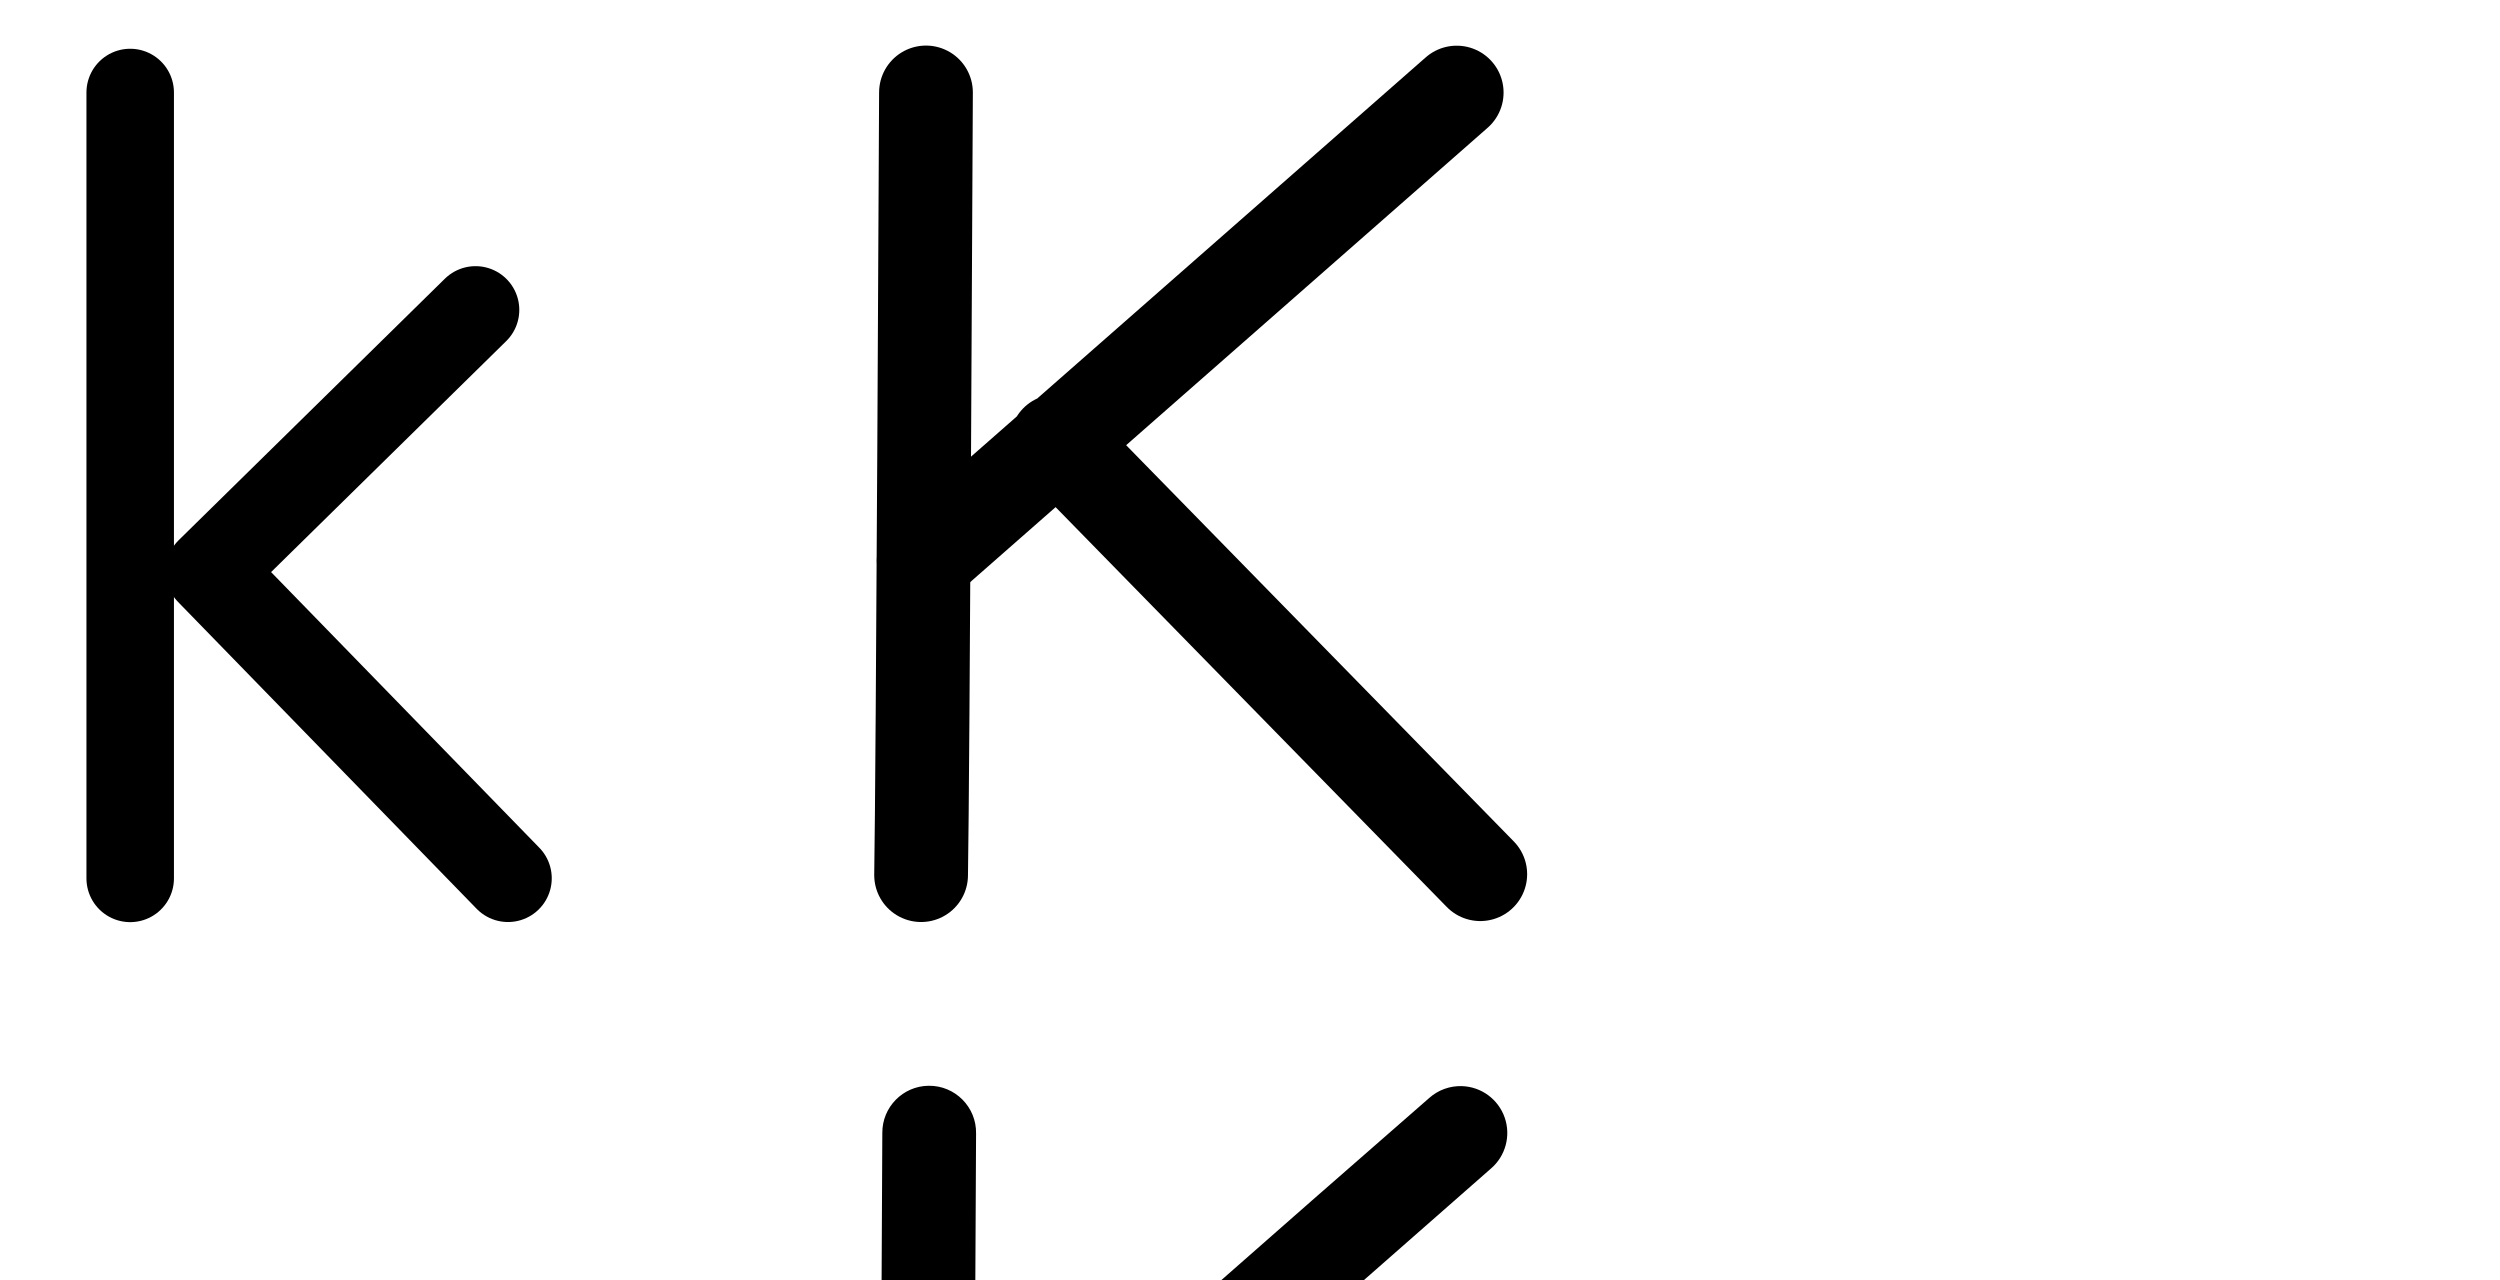
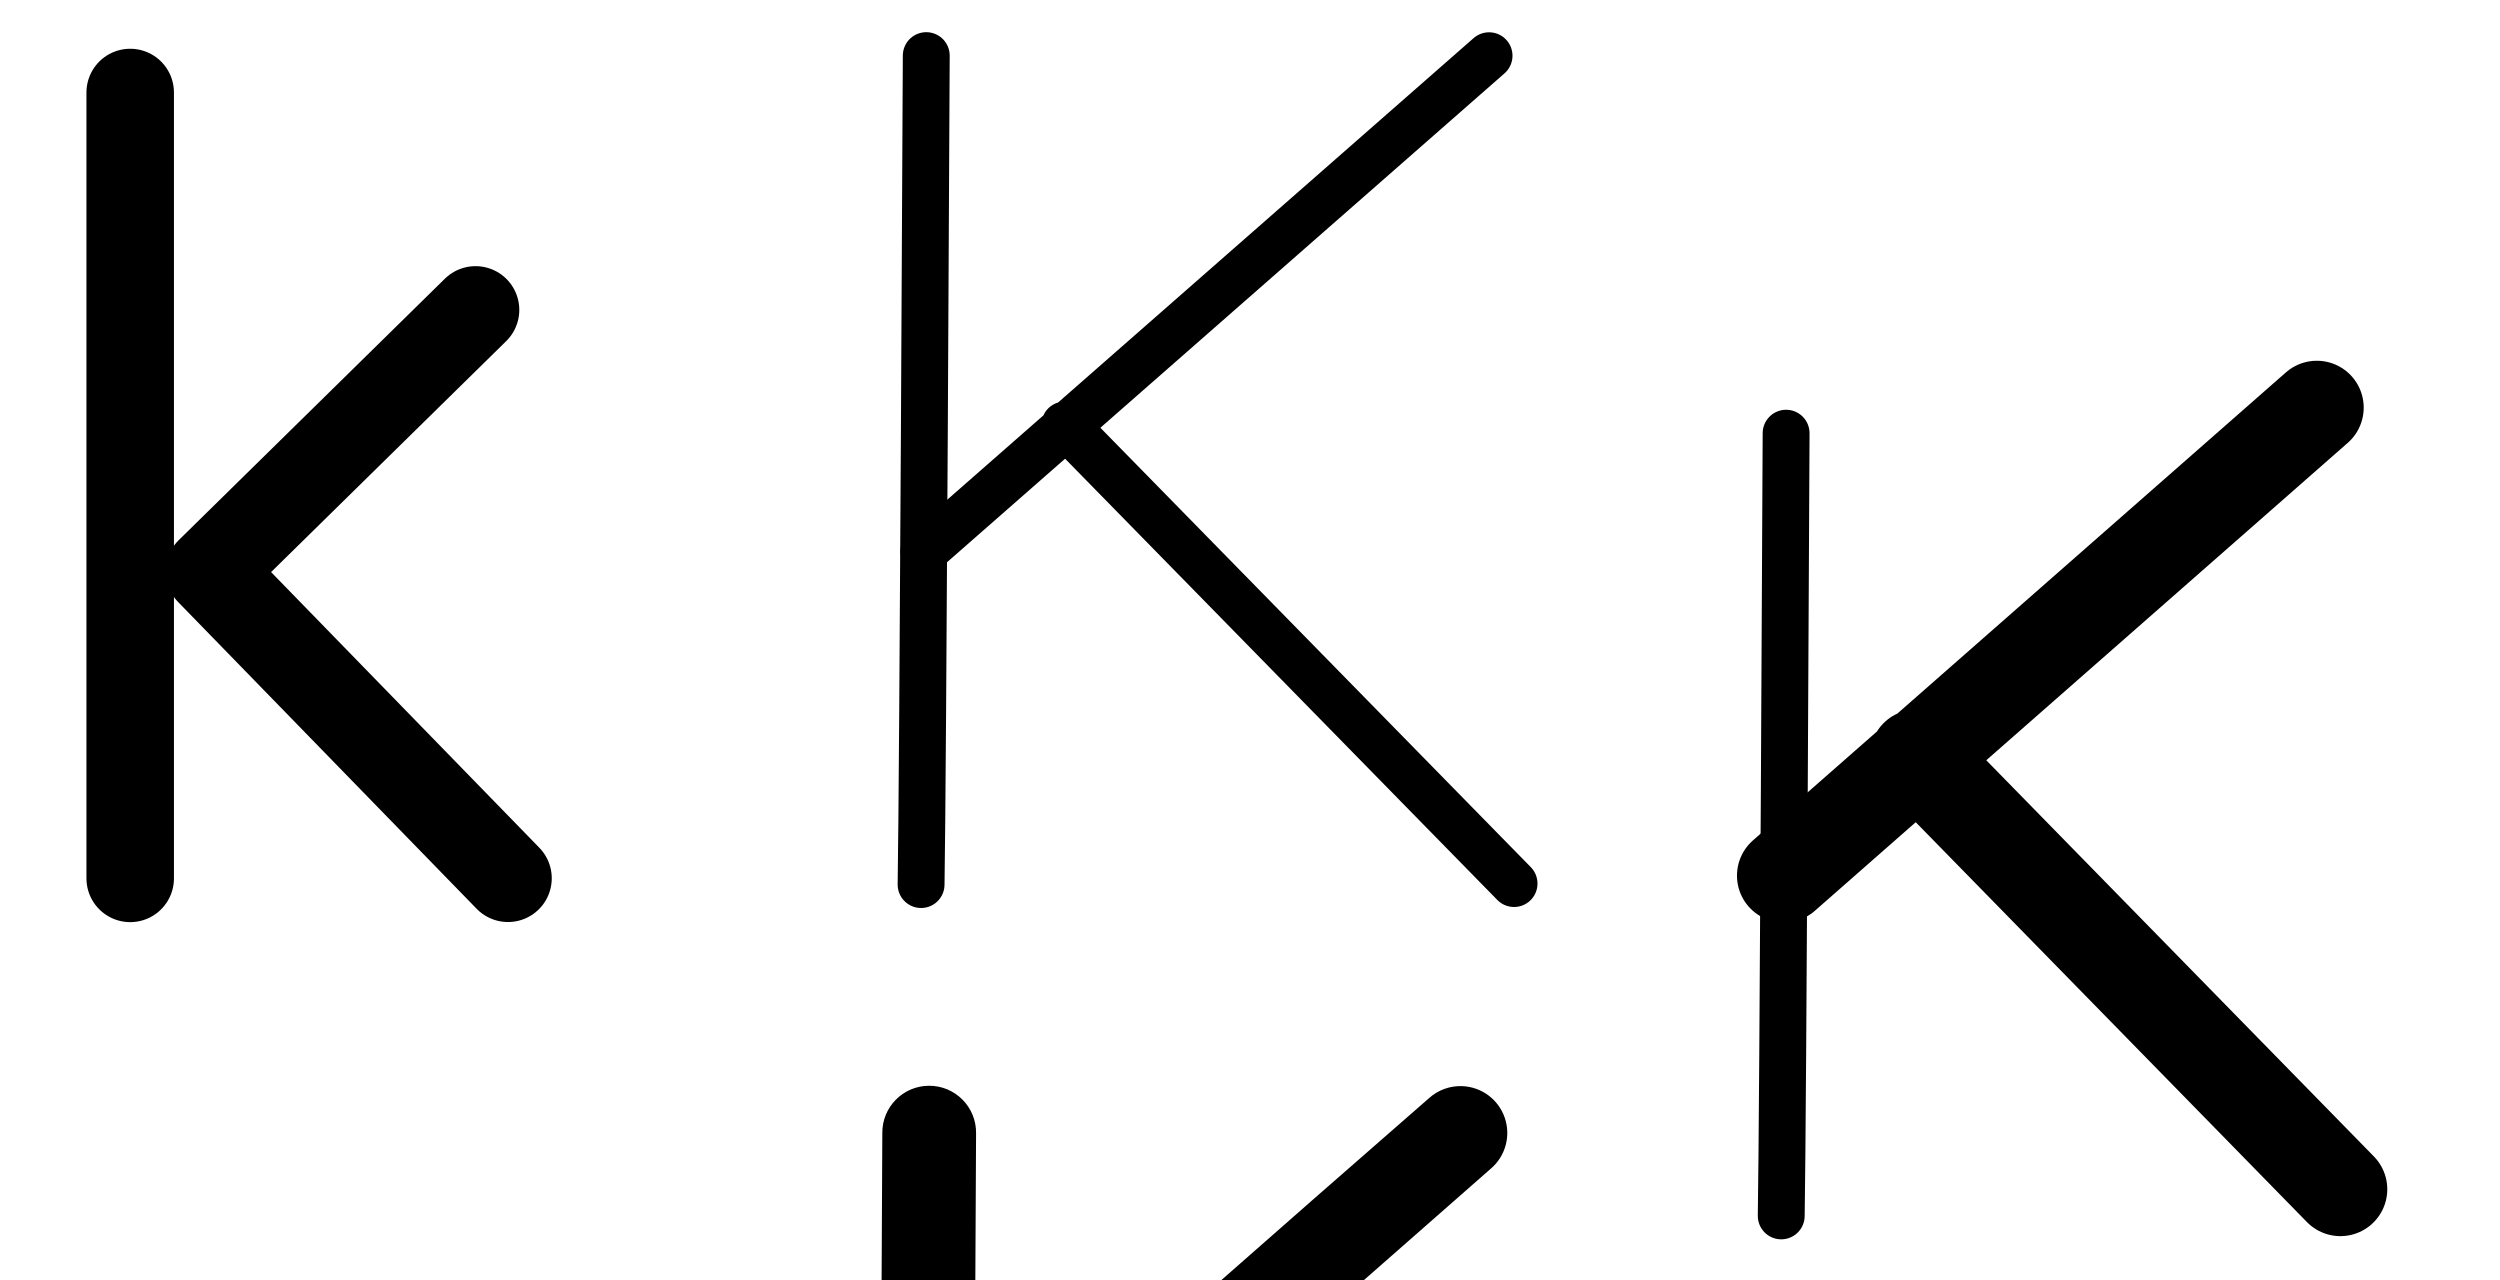
<svg xmlns="http://www.w3.org/2000/svg" version="1.1" id="svg2992" height="2048" width="4000">
  <defs id="defs5498">
    </defs>
  <g transform="translate(5944.954,1347.694)" id="layer1">
    <g id="layer1-6" transform="translate(-14814.53,16.04333)">
-       <path id="path5684-1-4" d="m 11200.292,-1215.65 -852.772,748.812 m 212.661,-191.034 677.825,692.835" style="fill:none;fill-rule:evenodd;stroke:#000000;stroke-width:150;stroke-linecap:round;stroke-linejoin:round;stroke-miterlimit:4;stroke-dasharray:none;stroke-opacity:1" />
-       <path id="path5525-4-3-5-5-0-5" d="m 10351.137,-1215.825 c 0,0 -5.034,1097.844 -7.806,1252.314" style="fill:none;fill-rule:evenodd;stroke:#000000;stroke-width:150;stroke-linecap:round;stroke-linejoin:round;stroke-miterlimit:4;stroke-dasharray:none;stroke-opacity:1" />
+       <path id="path5684-1-4" d="m 11252.072,-1274.573 -904.32,793.065 m 225.516,-202.323 718.798,733.779" style="fill:none;fill-rule:evenodd;stroke:#000000;stroke-width:75;stroke-linecap:round;stroke-linejoin:round;stroke-miterlimit:4;stroke-dasharray:none;stroke-opacity:1" />
+       <path id="path5525-4-3-5-5-0-5" d="m 10351.588,-1274.758 c 0,0 -5.338,1162.723 -8.278,1326.323" style="fill:none;fill-rule:evenodd;stroke:#000000;stroke-width:75;stroke-linecap:round;stroke-linejoin:round;stroke-miterlimit:4;stroke-dasharray:none;stroke-opacity:1" />
      <path style="fill:none;fill-rule:evenodd;stroke:#000000;stroke-width:140;stroke-linecap:round;stroke-linejoin:round;stroke-miterlimit:4;stroke-dasharray:none;stroke-opacity:1" d="m 9077.886,-1215.737 0,1257.417" id="path4271-0-2" />
      <path style="fill:none;fill-rule:evenodd;stroke:#000000;stroke-width:140;stroke-linecap:round;stroke-linejoin:round;stroke-miterlimit:4;stroke-dasharray:none;stroke-opacity:1" d="M 9630.442,-867.895 9204.558,-449.517 9682.378,41.505" id="path4271-0-3-9" />
      <path style="color:#000000;font-style:normal;font-variant:normal;font-weight:normal;font-stretch:normal;font-size:medium;line-height:normal;font-family:sans-serif;text-indent:0;text-align:start;text-decoration:none;text-decoration-line:none;text-decoration-style:solid;text-decoration-color:#000000;letter-spacing:normal;word-spacing:normal;text-transform:none;direction:ltr;block-progression:tb;writing-mode:lr-tb;baseline-shift:baseline;text-anchor:start;white-space:normal;clip-rule:nonzero;display:inline;overflow:visible;visibility:visible;opacity:1;isolation:auto;mix-blend-mode:normal;color-interpolation:sRGB;color-interpolation-filters:linearRGB;solid-color:#000000;solid-opacity:1;fill:#000000;fill-opacity:1;fill-rule:evenodd;stroke:none;stroke-width:150;stroke-linecap:round;stroke-linejoin:round;stroke-miterlimit:4;stroke-dasharray:none;stroke-dashoffset:0;stroke-opacity:1;color-rendering:auto;image-rendering:auto;shape-rendering:auto;text-rendering:auto;enable-background:accumulate" d="m 1485.932,1737.217 c -41.397,0.433 -74.615,34.324 -74.219,75.721 0,0 -1.833,393.393 -3.877,742.158 -0.516,4.918 -0.544,9.874 -0.084,14.797 -1.349,228.602 -2.777,435.435 -3.834,494.357 -1.329,41.81 31.799,76.628 73.624,77.379 41.825,0.75 76.181,-32.856 76.353,-74.687 1.078,-60.05 2.453,-253.157 3.75,-470.324 l 136.459,-119.824 625.867,639.725 c 28.834,30.321 76.9,31.188 106.809,1.927 29.909,-29.261 30.094,-77.335 0.412,-106.825 l -620.209,-633.943 578.371,-507.863 c 23.533,-20.082 32.322,-52.552 22.132,-81.762 -10.19,-29.21 -37.268,-49.168 -68.185,-50.256 -19.478,-0.685 -38.458,6.238 -52.92,19.303 -243.113,211.739 -489.183,429.548 -727.594,638.893 1.637,-299.201 2.924,-582.365 2.924,-582.365 0.792,-42.276 -33.498,-76.851 -75.779,-76.408 z" transform="translate(8869.576,-1363.737)" id="path5684-1-4-6" />
      <path style="color:#000000;font-style:normal;font-variant:normal;font-weight:normal;font-stretch:normal;font-size:medium;line-height:normal;font-family:sans-serif;text-indent:0;text-align:start;text-decoration:none;text-decoration-line:none;text-decoration-style:solid;text-decoration-color:#000000;letter-spacing:normal;word-spacing:normal;text-transform:none;direction:ltr;block-progression:tb;writing-mode:lr-tb;baseline-shift:baseline;text-anchor:start;white-space:normal;clip-rule:nonzero;display:inline;overflow:visible;visibility:visible;opacity:1;isolation:auto;mix-blend-mode:normal;color-interpolation:sRGB;color-interpolation-filters:linearRGB;solid-color:#000000;solid-opacity:1;fill:#000000;fill-opacity:1;fill-rule:evenodd;stroke:none;stroke-width:140;stroke-linecap:round;stroke-linejoin:round;stroke-miterlimit:4;stroke-dasharray:none;stroke-dashoffset:0;stroke-opacity:1;color-rendering:auto;image-rendering:auto;shape-rendering:auto;text-rendering:auto;enable-background:accumulate" d="M -1490.189 45.551 A 70.007 70.007 0 0 0 -1559.137 116.541 L -1559.137 1373.957 A 70.007 70.007 0 1 0 -1419.137 1373.957 L -1419.137 923.748 A 70.007 70.007 0 0 0 -1412.631 931.578 L -934.811 1422.602 A 70.007 70.007 0 1 0 -834.477 1324.965 L -1263.709 883.873 L -887.523 514.318 A 70.007 70.007 0 0 0 -937.328 393.697 A 70.007 70.007 0 0 0 -985.635 414.447 L -1411.52 832.824 A 70.007 70.007 0 0 0 -1419.137 841.803 L -1419.137 116.541 A 70.007 70.007 0 0 0 -1490.189 45.551 z " transform="translate(8869.576,-1363.737)" id="path4271-0-2-5" />
+       <path id="path5684-1-4-0" d="m 12576.507,-711.537 -852.772,748.812 m 212.661,-191.034 677.825,692.835" style="fill:none;fill-rule:evenodd;stroke:#000000;stroke-width:150;stroke-linecap:round;stroke-linejoin:round;stroke-miterlimit:4;stroke-dasharray:none;stroke-opacity:1" />
+       <path id="path5525-4-3-5-5-0-5-0" d="m 11727.352,-670.625 c 0,0 -5.034,1097.844 -7.806,1252.314" style="fill:none;fill-rule:evenodd;stroke:#000000;stroke-width:75;stroke-linecap:round;stroke-linejoin:round;stroke-miterlimit:4;stroke-dasharray:none;stroke-opacity:1" />
+       <path style="color:#000000;font-style:normal;font-variant:normal;font-weight:normal;font-stretch:normal;font-size:medium;line-height:normal;font-family:sans-serif;text-indent:0;text-align:start;text-decoration:none;text-decoration-line:none;text-decoration-style:solid;text-decoration-color:#000000;letter-spacing:normal;word-spacing:normal;text-transform:none;direction:ltr;block-progression:tb;writing-mode:lr-tb;baseline-shift:baseline;text-anchor:start;white-space:normal;clip-rule:nonzero;display:inline;overflow:visible;visibility:visible;opacity:1;isolation:auto;mix-blend-mode:normal;color-interpolation:sRGB;color-interpolation-filters:linearRGB;solid-color:#000000;solid-opacity:1;fill:#000000;fill-opacity:1;fill-rule:evenodd;stroke:none;stroke-width:75;stroke-linecap:round;stroke-linejoin:round;stroke-miterlimit:4;stroke-dasharray:none;stroke-dashoffset:0;stroke-opacity:1;color-rendering:auto;image-rendering:auto;shape-rendering:auto;text-rendering:auto;enable-background:accumulate" d="m -306.654,3569.762 c -20.697,0.218 -37.305,17.162 -37.107,37.859 0,0 -1.949,420.36 -3.772,730.157 -1.822,309.796 -3.354,531.78 -4.502,595.663 -0.664,20.904 15.9,38.312 36.811,38.688 20.911,0.376 38.089,-16.426 38.177,-37.34 1.156,-64.349 2.657,-278.615 4.066,-516.42 l 188.842,-165.609 691.564,705.98 c 14.427,15.146 38.457,15.562 53.4,0.924 14.943,-14.637 15.023,-38.669 0.178,-53.406 L -27.666,4203.234 618.947,3636.172 c 11.773,-10.034 16.178,-26.267 11.092,-40.875 -5.086,-14.609 -18.619,-24.596 -34.078,-25.148 -9.738,-0.348 -19.23,3.107 -26.465,9.635 -280.634,246.111 -561.27,492.219 -841.904,738.328 1.979,-348.637 3.645,-710.146 3.645,-710.146 0.395,-21.138 -16.75,-38.425 -37.891,-38.203 z" transform="translate(8869.576,-1363.737)" id="path5684-1-4-03" />
+       <path style="fill:none;fill-rule:evenodd;stroke:#000000;stroke-width:75;stroke-linecap:round;stroke-linejoin:round;stroke-miterlimit:4;stroke-dasharray:none;stroke-opacity:1" d="m 14399.899,-1276.907 0,1325.429" id="path4271-0-2-2" />
+       <path style="fill:none;fill-rule:evenodd;stroke:#000000;stroke-width:75;stroke-linecap:round;stroke-linejoin:round;stroke-miterlimit:4;stroke-dasharray:none;stroke-opacity:1" d="m 14863.555,-929.778 -461.939,450.953 518.269,529.255" id="path4271-0-3-9-2" />
+       <path style="color:#000000;font-style:normal;font-variant:normal;font-weight:normal;font-stretch:normal;font-size:medium;line-height:normal;font-family:sans-serif;text-indent:0;text-align:start;text-decoration:none;text-decoration-line:none;text-decoration-style:solid;text-decoration-color:#000000;letter-spacing:normal;word-spacing:normal;text-transform:none;direction:ltr;block-progression:tb;writing-mode:lr-tb;baseline-shift:baseline;text-anchor:start;white-space:normal;clip-rule:nonzero;display:inline;overflow:visible;visibility:visible;opacity:1;isolation:auto;mix-blend-mode:normal;color-interpolation:sRGB;color-interpolation-filters:linearRGB;solid-color:#000000;solid-opacity:1;fill:#000000;fill-opacity:1;fill-rule:evenodd;stroke:none;stroke-width:75;stroke-linecap:round;stroke-linejoin:round;stroke-miterlimit:4;stroke-dasharray:none;stroke-dashoffset:0;stroke-opacity:1;color-rendering:auto;image-rendering:auto;shape-rendering:auto;text-rendering:auto;enable-background:accumulate" d="M 6901.145 44.609 A 37.504 37.504 0 0 0 6864.209 82.639 L 6864.209 1408.068 A 37.504 37.504 0 1 0 6939.209 1408.068 L 6939.209 970.861 L 7394.902 1436.213 A 37.504 37.504 0 1 0 7448.488 1383.74 L 6956.498 881.318 L 7391.56 456.602 A 37.504 37.504 0 0 0 7365.084 391.9 A 37.504 37.504 0 0 0 7339.17 402.936 L 6939.209 793.385 L 6939.209 82.639 A 37.504 37.504 0 0 0 6901.145 44.609 z " transform="translate(8869.576,-1363.737)" id="path4271-0-2-2-1" />
    </g>
  </g>
</svg>
